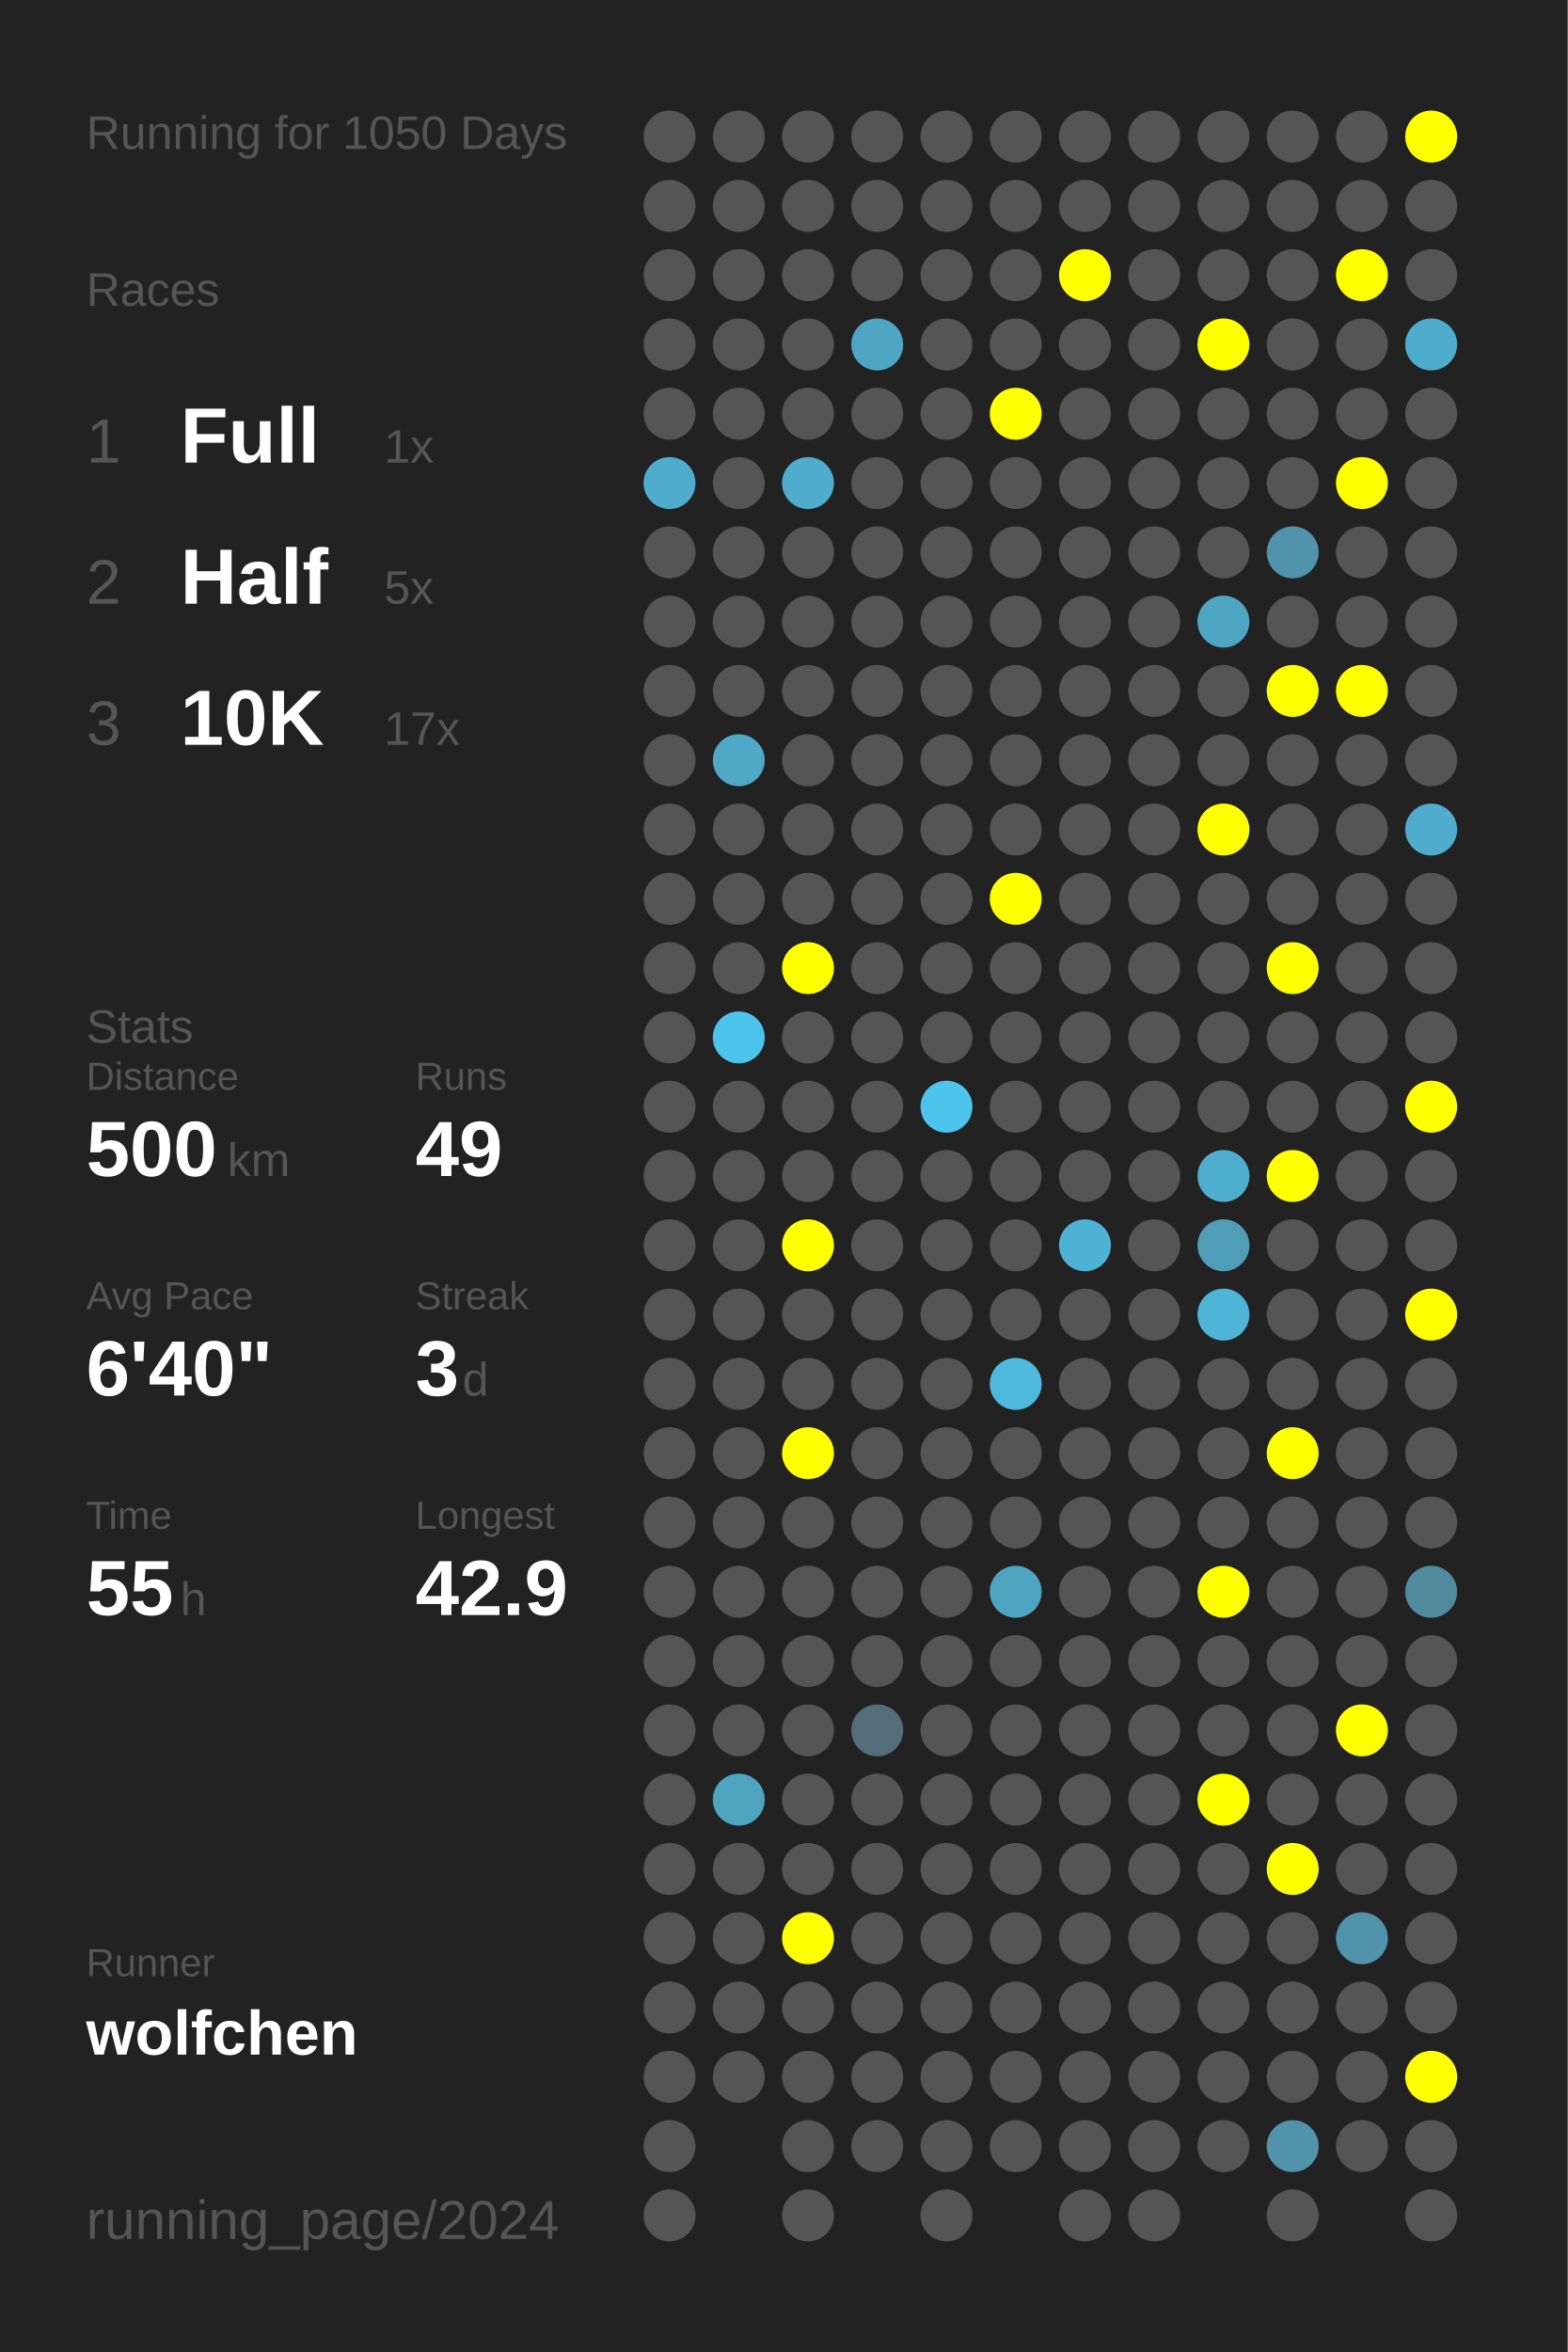
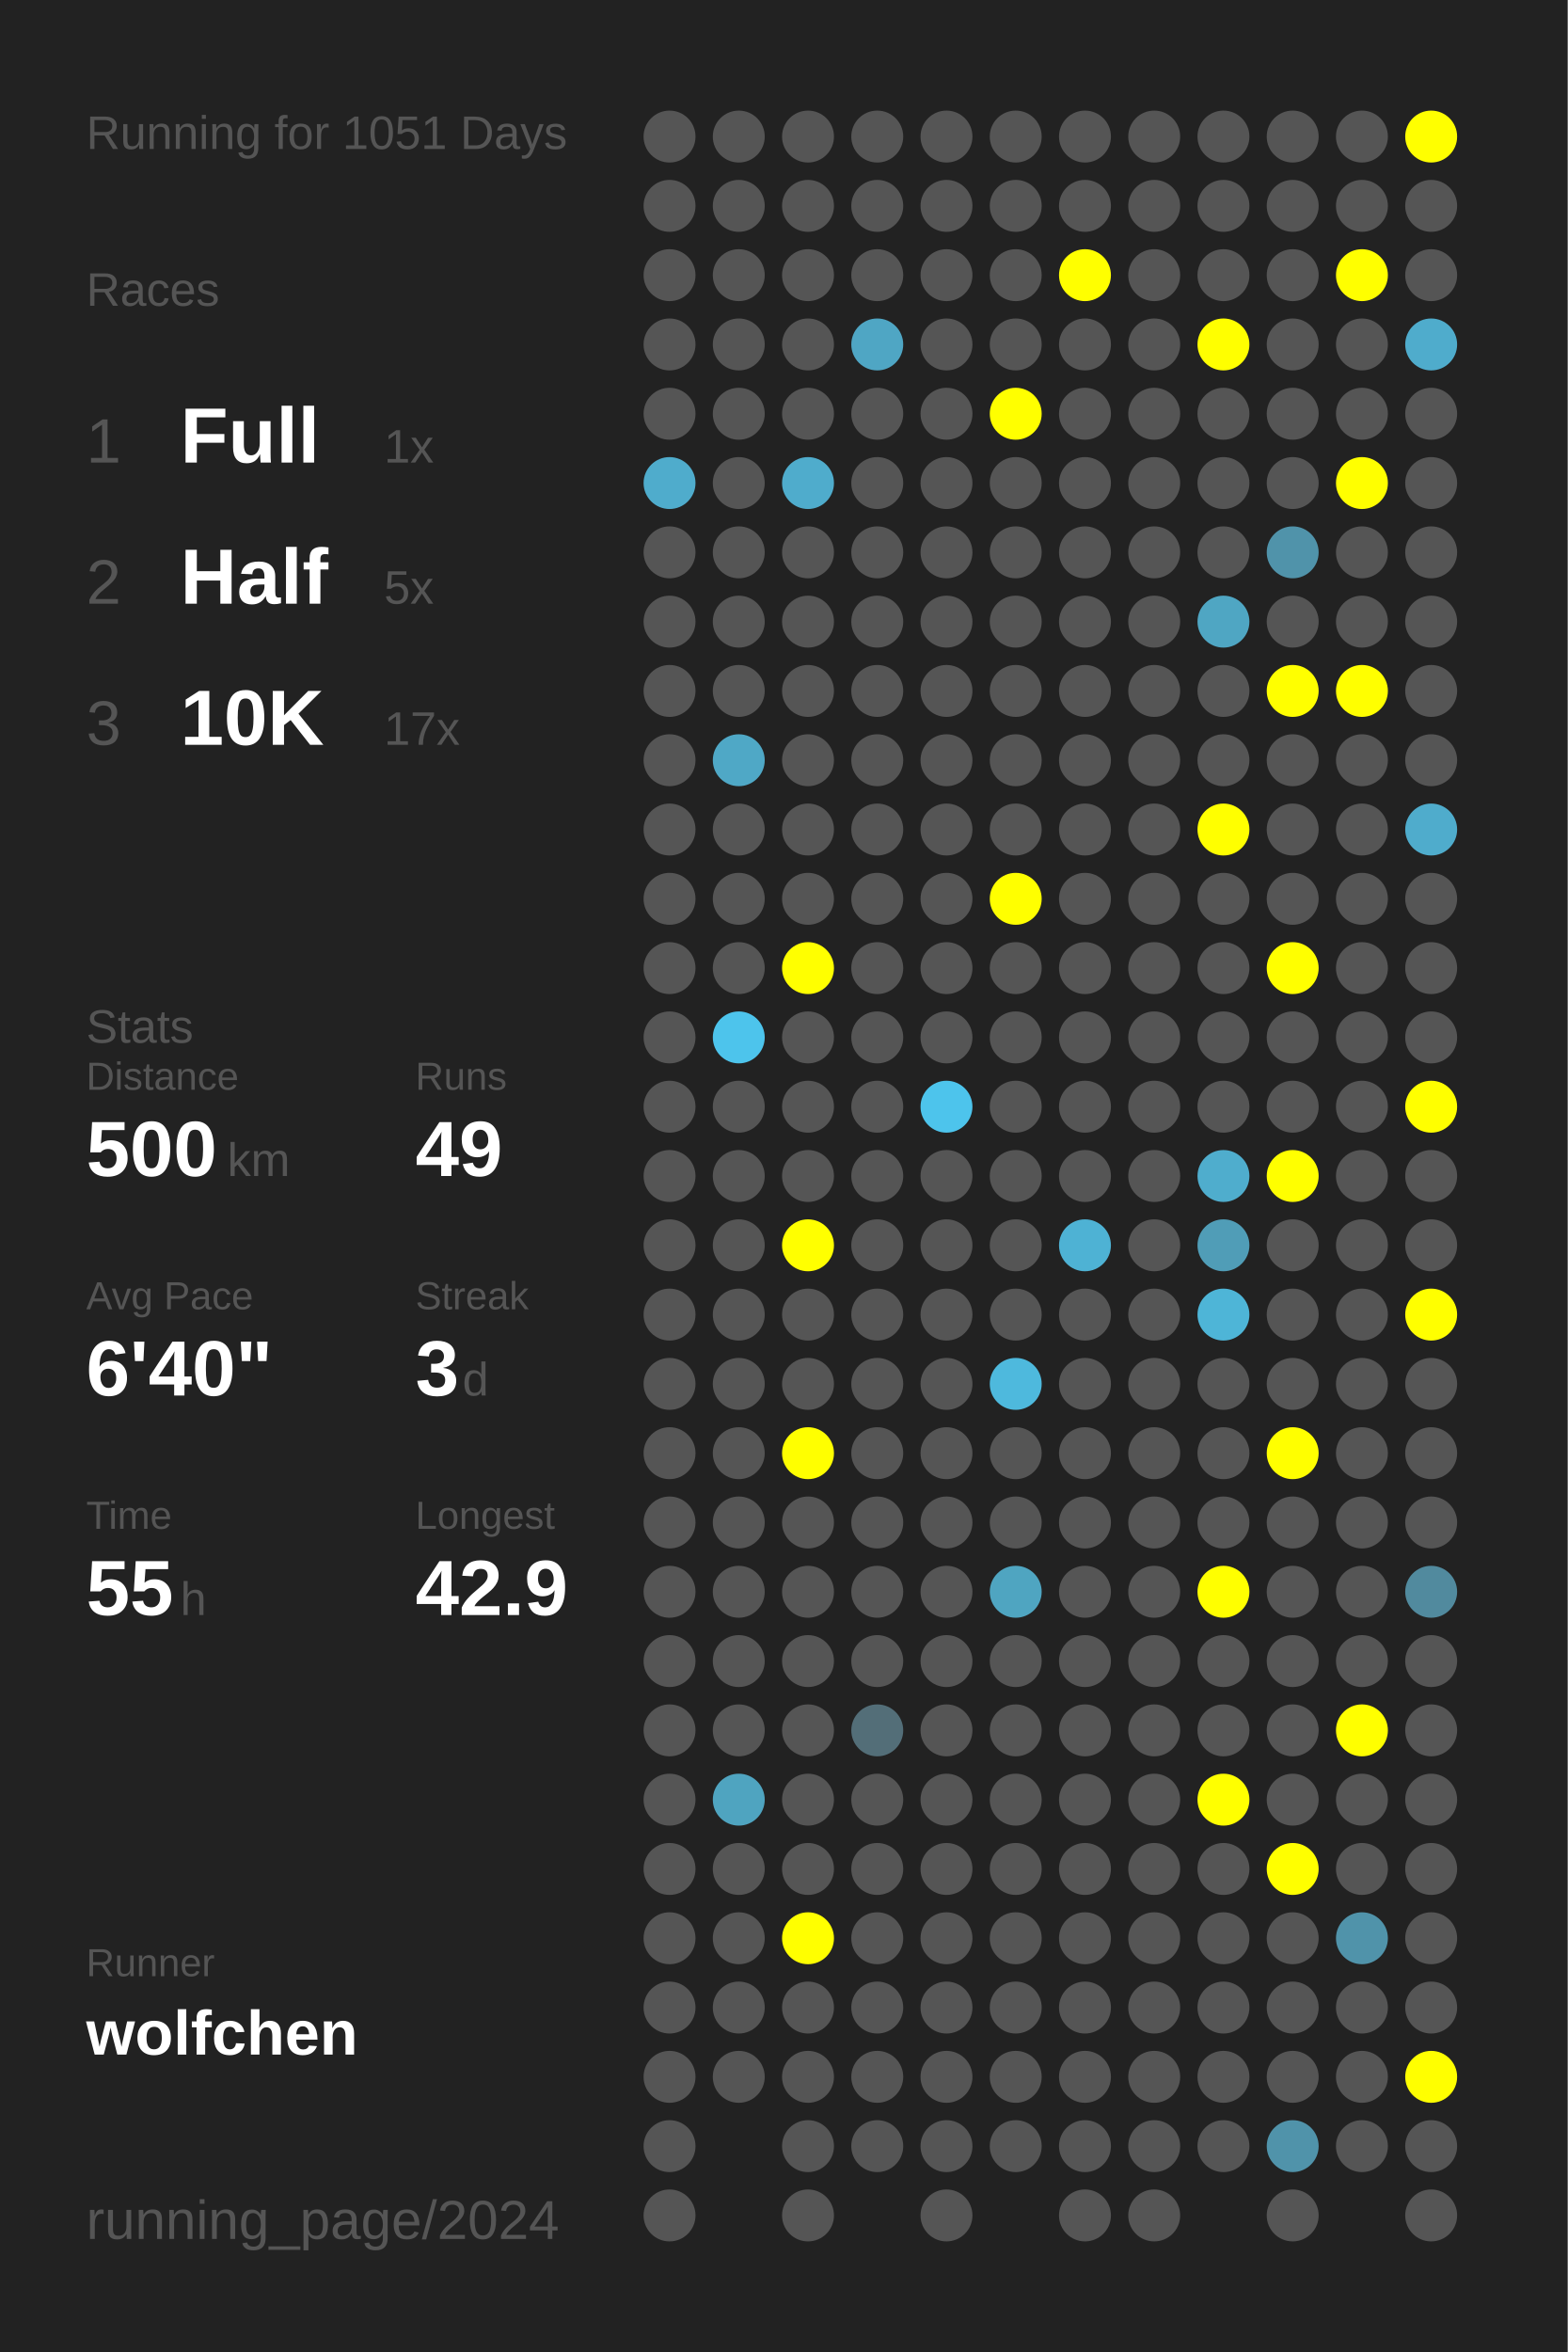
<svg xmlns="http://www.w3.org/2000/svg" baseProfile="full" height="300mm" version="1.1" viewBox="0,0,200,300" width="200mm">
  <defs />
  <rect fill="#222222" height="300" width="200" x="0" y="0" />
-   <text fill="#555555" style="font-size:6px; font-family:Arial;" x="11" y="19">Running for 1050 Days</text>
+   <text fill="#555555" style="font-size:6px; font-family:Arial;" x="11" y="19">Running for 1051 Days</text>
  <text fill="#555555" style="font-size:6px; font-family:Arial;" x="11" y="39">Races</text>
  <text fill="#555555" style="font-size:8px; font-family:Arial;" x="11" y="59">1</text>
  <text fill="#FFFFFF" style="font-size:10px; font-family:Arial; font-weight:bold;" x="23" y="59">Full</text>
  <text fill="#555555" style="font-size:6px; font-family:Arial;" x="49" y="59">1x</text>
  <text fill="#555555" style="font-size:8px; font-family:Arial;" x="11" y="77">2</text>
  <text fill="#FFFFFF" style="font-size:10px; font-family:Arial; font-weight:bold;" x="23" y="77">Half</text>
  <text fill="#555555" style="font-size:6px; font-family:Arial;" x="49" y="77">5x</text>
  <text fill="#555555" style="font-size:8px; font-family:Arial;" x="11" y="95">3</text>
  <text fill="#FFFFFF" style="font-size:10px; font-family:Arial; font-weight:bold;" x="23" y="95">10K</text>
  <text fill="#555555" style="font-size:6px; font-family:Arial;" x="49" y="95">17x</text>
  <text fill="#555555" style="font-size:6px; font-family:Arial;" x="11" y="133">Stats</text>
  <text fill="#555555" style="font-size:5px; font-family:Arial;" x="11" y="139">Distance</text>
  <text fill="#FFFFFF" style="font-size:10px; font-family:Arial; font-weight:bold;" x="11" y="150">500</text>
  <text fill="#555555" style="font-size:6px; font-family:Arial;" x="29" y="150">km</text>
  <text fill="#555555" style="font-size:5px; font-family:Arial;" x="53" y="139">Runs</text>
  <text fill="#FFFFFF" style="font-size:10px; font-family:Arial; font-weight:bold;" x="53" y="150">49</text>
  <text fill="#555555" style="font-size:5px; font-family:Arial;" x="11" y="167">Avg Pace</text>
  <text fill="#FFFFFF" style="font-size:10px; font-family:Arial; font-weight:bold;" x="11" y="178">6'40"</text>
  <text fill="#555555" style="font-size:5px; font-family:Arial;" x="53" y="167">Streak</text>
  <text fill="#FFFFFF" style="font-size:10px; font-family:Arial; font-weight:bold;" x="53" y="178">3</text>
  <text fill="#555555" style="font-size:6px; font-family:Arial;" x="59" y="178">d</text>
  <text fill="#555555" style="font-size:5px; font-family:Arial;" x="11" y="195">Time</text>
  <text fill="#FFFFFF" style="font-size:10px; font-family:Arial; font-weight:bold;" x="11" y="206">55</text>
  <text fill="#555555" style="font-size:6px; font-family:Arial;" x="23" y="206">h</text>
  <text fill="#555555" style="font-size:5px; font-family:Arial;" x="53" y="195">Longest</text>
  <text fill="#FFFFFF" style="font-size:10px; font-family:Arial; font-weight:bold;" x="53" y="206">42.9</text>
  <text fill="#555555" style="font-size:5px; font-family:Arial;" x="11" y="252.065">Runner</text>
  <text fill="#FFFFFF" style="font-size:8px; font-family:Arial; font-weight:bold;" x="11" y="262.065">wolfchen</text>
  <text fill="#555555" style="font-size:7px; font-family:Arial;" x="11" y="285.581">running_page/2024</text>
  <circle cx="85.417" cy="17.419" fill="#555555" r="3.312" />
  <circle cx="85.417" cy="26.258" fill="#555555" r="3.312" />
  <circle cx="85.417" cy="35.097" fill="#555555" r="3.312" />
  <circle cx="85.417" cy="43.935" fill="#555555" r="3.312" />
  <circle cx="85.417" cy="52.774" fill="#555555" r="3.312" />
  <circle cx="85.417" cy="61.613" fill="#4faccc" r="3.312" />
  <circle cx="85.417" cy="70.452" fill="#555555" r="3.312" />
  <circle cx="85.417" cy="79.29" fill="#555555" r="3.312" />
  <circle cx="85.417" cy="88.129" fill="#555555" r="3.312" />
  <circle cx="85.417" cy="96.968" fill="#555555" r="3.312" />
  <circle cx="85.417" cy="105.806" fill="#555555" r="3.312" />
  <circle cx="85.417" cy="114.645" fill="#555555" r="3.312" />
  <circle cx="85.417" cy="123.484" fill="#555555" r="3.312" />
  <circle cx="85.417" cy="132.323" fill="#555555" r="3.312" />
  <circle cx="85.417" cy="141.161" fill="#555555" r="3.312" />
  <circle cx="85.417" cy="150" fill="#555555" r="3.312" />
  <circle cx="85.417" cy="158.839" fill="#555555" r="3.312" />
  <circle cx="85.417" cy="167.677" fill="#555555" r="3.312" />
  <circle cx="85.417" cy="176.516" fill="#555555" r="3.312" />
  <circle cx="85.417" cy="185.355" fill="#555555" r="3.312" />
  <circle cx="85.417" cy="194.194" fill="#555555" r="3.312" />
  <circle cx="85.417" cy="203.032" fill="#555555" r="3.312" />
  <circle cx="85.417" cy="211.871" fill="#555555" r="3.312" />
  <circle cx="85.417" cy="220.71" fill="#555555" r="3.312" />
  <circle cx="85.417" cy="229.548" fill="#555555" r="3.312" />
  <circle cx="85.417" cy="238.387" fill="#555555" r="3.312" />
  <circle cx="85.417" cy="247.226" fill="#555555" r="3.312" />
  <circle cx="85.417" cy="256.065" fill="#555555" r="3.312" />
  <circle cx="85.417" cy="264.903" fill="#555555" r="3.312" />
  <circle cx="85.417" cy="273.742" fill="#555555" r="3.312" />
  <circle cx="85.417" cy="282.581" fill="#555555" r="3.312" />
  <circle cx="94.25" cy="17.419" fill="#555555" r="3.312" />
  <circle cx="94.25" cy="26.258" fill="#555555" r="3.312" />
  <circle cx="94.25" cy="35.097" fill="#555555" r="3.312" />
  <circle cx="94.25" cy="43.935" fill="#555555" r="3.312" />
  <circle cx="94.25" cy="52.774" fill="#555555" r="3.312" />
  <circle cx="94.25" cy="61.613" fill="#555555" r="3.312" />
  <circle cx="94.25" cy="70.452" fill="#555555" r="3.312" />
  <circle cx="94.25" cy="79.29" fill="#555555" r="3.312" />
  <circle cx="94.25" cy="88.129" fill="#555555" r="3.312" />
  <circle cx="94.25" cy="96.968" fill="#4fa8c6" r="3.312" />
  <circle cx="94.25" cy="105.806" fill="#555555" r="3.312" />
  <circle cx="94.25" cy="114.645" fill="#555555" r="3.312" />
  <circle cx="94.25" cy="123.484" fill="#555555" r="3.312" />
  <circle cx="94.25" cy="132.323" fill="#4dc4ec" r="3.312" />
  <circle cx="94.25" cy="141.161" fill="#555555" r="3.312" />
  <circle cx="94.25" cy="150" fill="#555555" r="3.312" />
  <circle cx="94.25" cy="158.839" fill="#555555" r="3.312" />
  <circle cx="94.25" cy="167.677" fill="#555555" r="3.312" />
  <circle cx="94.25" cy="176.516" fill="#555555" r="3.312" />
  <circle cx="94.25" cy="185.355" fill="#555555" r="3.312" />
  <circle cx="94.25" cy="194.194" fill="#555555" r="3.312" />
  <circle cx="94.25" cy="203.032" fill="#555555" r="3.312" />
  <circle cx="94.25" cy="211.871" fill="#555555" r="3.312" />
  <circle cx="94.25" cy="220.71" fill="#555555" r="3.312" />
  <circle cx="94.25" cy="229.548" fill="#4fa4c0" r="3.312" />
  <circle cx="94.25" cy="238.387" fill="#555555" r="3.312" />
  <circle cx="94.25" cy="247.226" fill="#555555" r="3.312" />
  <circle cx="94.25" cy="256.065" fill="#555555" r="3.312" />
  <circle cx="94.25" cy="264.903" fill="#555555" r="3.312" />
  <circle cx="103.083" cy="17.419" fill="#555555" r="3.312" />
  <circle cx="103.083" cy="26.258" fill="#555555" r="3.312" />
  <circle cx="103.083" cy="35.097" fill="#555555" r="3.312" />
  <circle cx="103.083" cy="43.935" fill="#555555" r="3.312" />
  <circle cx="103.083" cy="52.774" fill="#555555" r="3.312" />
  <circle cx="103.083" cy="61.613" fill="#4faccc" r="3.312" />
  <circle cx="103.083" cy="70.452" fill="#555555" r="3.312" />
  <circle cx="103.083" cy="79.29" fill="#555555" r="3.312" />
  <circle cx="103.083" cy="88.129" fill="#555555" r="3.312" />
  <circle cx="103.083" cy="96.968" fill="#555555" r="3.312" />
  <circle cx="103.083" cy="105.806" fill="#555555" r="3.312" />
  <circle cx="103.083" cy="114.645" fill="#555555" r="3.312" />
  <circle cx="103.083" cy="123.484" fill="#FFFF00" r="3.312" />
  <circle cx="103.083" cy="132.323" fill="#555555" r="3.312" />
  <circle cx="103.083" cy="141.161" fill="#555555" r="3.312" />
  <circle cx="103.083" cy="150" fill="#555555" r="3.312" />
  <circle cx="103.083" cy="158.839" fill="#FFFF00" r="3.312" />
  <circle cx="103.083" cy="167.677" fill="#555555" r="3.312" />
  <circle cx="103.083" cy="176.516" fill="#555555" r="3.312" />
  <circle cx="103.083" cy="185.355" fill="#FFFF00" r="3.312" />
  <circle cx="103.083" cy="194.194" fill="#555555" r="3.312" />
  <circle cx="103.083" cy="203.032" fill="#555555" r="3.312" />
  <circle cx="103.083" cy="211.871" fill="#555555" r="3.312" />
  <circle cx="103.083" cy="220.71" fill="#555555" r="3.312" />
  <circle cx="103.083" cy="229.548" fill="#555555" r="3.312" />
  <circle cx="103.083" cy="238.387" fill="#555555" r="3.312" />
  <circle cx="103.083" cy="247.226" fill="#FFFF00" r="3.312" />
  <circle cx="103.083" cy="256.065" fill="#555555" r="3.312" />
  <circle cx="103.083" cy="264.903" fill="#555555" r="3.312" />
  <circle cx="103.083" cy="273.742" fill="#555555" r="3.312" />
  <circle cx="103.083" cy="282.581" fill="#555555" r="3.312" />
  <circle cx="111.917" cy="17.419" fill="#555555" r="3.312" />
  <circle cx="111.917" cy="26.258" fill="#555555" r="3.312" />
  <circle cx="111.917" cy="35.097" fill="#555555" r="3.312" />
  <circle cx="111.917" cy="43.935" fill="#4fa6c4" r="3.312" />
  <circle cx="111.917" cy="52.774" fill="#555555" r="3.312" />
  <circle cx="111.917" cy="61.613" fill="#555555" r="3.312" />
  <circle cx="111.917" cy="70.452" fill="#555555" r="3.312" />
  <circle cx="111.917" cy="79.29" fill="#555555" r="3.312" />
  <circle cx="111.917" cy="88.129" fill="#555555" r="3.312" />
  <circle cx="111.917" cy="96.968" fill="#555555" r="3.312" />
  <circle cx="111.917" cy="105.806" fill="#555555" r="3.312" />
  <circle cx="111.917" cy="114.645" fill="#555555" r="3.312" />
  <circle cx="111.917" cy="123.484" fill="#555555" r="3.312" />
  <circle cx="111.917" cy="132.323" fill="#555555" r="3.312" />
  <circle cx="111.917" cy="141.161" fill="#555555" r="3.312" />
  <circle cx="111.917" cy="150" fill="#555555" r="3.312" />
  <circle cx="111.917" cy="158.839" fill="#555555" r="3.312" />
  <circle cx="111.917" cy="167.677" fill="#555555" r="3.312" />
  <circle cx="111.917" cy="176.516" fill="#555555" r="3.312" />
  <circle cx="111.917" cy="185.355" fill="#555555" r="3.312" />
  <circle cx="111.917" cy="194.194" fill="#555555" r="3.312" />
  <circle cx="111.917" cy="203.032" fill="#555555" r="3.312" />
  <circle cx="111.917" cy="211.871" fill="#555555" r="3.312" />
  <circle cx="111.917" cy="220.71" fill="#536e78" r="3.312" />
  <circle cx="111.917" cy="229.548" fill="#555555" r="3.312" />
  <circle cx="111.917" cy="238.387" fill="#555555" r="3.312" />
  <circle cx="111.917" cy="247.226" fill="#555555" r="3.312" />
  <circle cx="111.917" cy="256.065" fill="#555555" r="3.312" />
  <circle cx="111.917" cy="264.903" fill="#555555" r="3.312" />
  <circle cx="111.917" cy="273.742" fill="#555555" r="3.312" />
  <circle cx="120.75" cy="17.419" fill="#555555" r="3.312" />
  <circle cx="120.75" cy="26.258" fill="#555555" r="3.312" />
  <circle cx="120.75" cy="35.097" fill="#555555" r="3.312" />
  <circle cx="120.75" cy="43.935" fill="#555555" r="3.312" />
  <circle cx="120.75" cy="52.774" fill="#555555" r="3.312" />
  <circle cx="120.75" cy="61.613" fill="#555555" r="3.312" />
  <circle cx="120.75" cy="70.452" fill="#555555" r="3.312" />
  <circle cx="120.75" cy="79.29" fill="#555555" r="3.312" />
  <circle cx="120.75" cy="88.129" fill="#555555" r="3.312" />
  <circle cx="120.75" cy="96.968" fill="#555555" r="3.312" />
  <circle cx="120.75" cy="105.806" fill="#555555" r="3.312" />
  <circle cx="120.75" cy="114.645" fill="#555555" r="3.312" />
  <circle cx="120.75" cy="123.484" fill="#555555" r="3.312" />
  <circle cx="120.75" cy="132.323" fill="#555555" r="3.312" />
  <circle cx="120.75" cy="141.161" fill="#4dc4ec" r="3.312" />
  <circle cx="120.75" cy="150" fill="#555555" r="3.312" />
  <circle cx="120.75" cy="158.839" fill="#555555" r="3.312" />
  <circle cx="120.75" cy="167.677" fill="#555555" r="3.312" />
  <circle cx="120.75" cy="176.516" fill="#555555" r="3.312" />
  <circle cx="120.75" cy="185.355" fill="#555555" r="3.312" />
  <circle cx="120.75" cy="194.194" fill="#555555" r="3.312" />
  <circle cx="120.75" cy="203.032" fill="#555555" r="3.312" />
  <circle cx="120.75" cy="211.871" fill="#555555" r="3.312" />
  <circle cx="120.75" cy="220.71" fill="#555555" r="3.312" />
  <circle cx="120.75" cy="229.548" fill="#555555" r="3.312" />
  <circle cx="120.75" cy="238.387" fill="#555555" r="3.312" />
  <circle cx="120.75" cy="247.226" fill="#555555" r="3.312" />
  <circle cx="120.75" cy="256.065" fill="#555555" r="3.312" />
  <circle cx="120.75" cy="264.903" fill="#555555" r="3.312" />
  <circle cx="120.75" cy="273.742" fill="#555555" r="3.312" />
  <circle cx="120.75" cy="282.581" fill="#555555" r="3.312" />
  <circle cx="129.583" cy="17.419" fill="#555555" r="3.312" />
  <circle cx="129.583" cy="26.258" fill="#555555" r="3.312" />
  <circle cx="129.583" cy="35.097" fill="#555555" r="3.312" />
  <circle cx="129.583" cy="43.935" fill="#555555" r="3.312" />
  <circle cx="129.583" cy="52.774" fill="#FFFF00" r="3.312" />
  <circle cx="129.583" cy="61.613" fill="#555555" r="3.312" />
  <circle cx="129.583" cy="70.452" fill="#555555" r="3.312" />
  <circle cx="129.583" cy="79.29" fill="#555555" r="3.312" />
  <circle cx="129.583" cy="88.129" fill="#555555" r="3.312" />
  <circle cx="129.583" cy="96.968" fill="#555555" r="3.312" />
  <circle cx="129.583" cy="105.806" fill="#555555" r="3.312" />
  <circle cx="129.583" cy="114.645" fill="#FFFF00" r="3.312" />
  <circle cx="129.583" cy="123.484" fill="#555555" r="3.312" />
  <circle cx="129.583" cy="132.323" fill="#555555" r="3.312" />
  <circle cx="129.583" cy="141.161" fill="#555555" r="3.312" />
  <circle cx="129.583" cy="150" fill="#555555" r="3.312" />
  <circle cx="129.583" cy="158.839" fill="#555555" r="3.312" />
  <circle cx="129.583" cy="167.677" fill="#555555" r="3.312" />
  <circle cx="129.583" cy="176.516" fill="#4eb9dd" r="3.312" />
  <circle cx="129.583" cy="185.355" fill="#555555" r="3.312" />
  <circle cx="129.583" cy="194.194" fill="#555555" r="3.312" />
  <circle cx="129.583" cy="203.032" fill="#4fa5c1" r="3.312" />
  <circle cx="129.583" cy="211.871" fill="#555555" r="3.312" />
  <circle cx="129.583" cy="220.71" fill="#555555" r="3.312" />
  <circle cx="129.583" cy="229.548" fill="#555555" r="3.312" />
  <circle cx="129.583" cy="238.387" fill="#555555" r="3.312" />
  <circle cx="129.583" cy="247.226" fill="#555555" r="3.312" />
  <circle cx="129.583" cy="256.065" fill="#555555" r="3.312" />
  <circle cx="129.583" cy="264.903" fill="#555555" r="3.312" />
  <circle cx="129.583" cy="273.742" fill="#555555" r="3.312" />
  <circle cx="138.417" cy="17.419" fill="#555555" r="3.312" />
  <circle cx="138.417" cy="26.258" fill="#555555" r="3.312" />
  <circle cx="138.417" cy="35.097" fill="#FFFF00" r="3.312" />
  <circle cx="138.417" cy="43.935" fill="#555555" r="3.312" />
  <circle cx="138.417" cy="52.774" fill="#555555" r="3.312" />
  <circle cx="138.417" cy="61.613" fill="#555555" r="3.312" />
  <circle cx="138.417" cy="70.452" fill="#555555" r="3.312" />
  <circle cx="138.417" cy="79.29" fill="#555555" r="3.312" />
  <circle cx="138.417" cy="88.129" fill="#555555" r="3.312" />
  <circle cx="138.417" cy="96.968" fill="#555555" r="3.312" />
  <circle cx="138.417" cy="105.806" fill="#555555" r="3.312" />
  <circle cx="138.417" cy="114.645" fill="#555555" r="3.312" />
  <circle cx="138.417" cy="123.484" fill="#555555" r="3.312" />
  <circle cx="138.417" cy="132.323" fill="#555555" r="3.312" />
  <circle cx="138.417" cy="141.161" fill="#555555" r="3.312" />
  <circle cx="138.417" cy="150" fill="#555555" r="3.312" />
  <circle cx="138.417" cy="158.839" fill="#4eb2d4" r="3.312" />
  <circle cx="138.417" cy="167.677" fill="#555555" r="3.312" />
  <circle cx="138.417" cy="176.516" fill="#555555" r="3.312" />
  <circle cx="138.417" cy="185.355" fill="#555555" r="3.312" />
  <circle cx="138.417" cy="194.194" fill="#555555" r="3.312" />
  <circle cx="138.417" cy="203.032" fill="#555555" r="3.312" />
  <circle cx="138.417" cy="211.871" fill="#555555" r="3.312" />
  <circle cx="138.417" cy="220.71" fill="#555555" r="3.312" />
  <circle cx="138.417" cy="229.548" fill="#555555" r="3.312" />
  <circle cx="138.417" cy="238.387" fill="#555555" r="3.312" />
  <circle cx="138.417" cy="247.226" fill="#555555" r="3.312" />
  <circle cx="138.417" cy="256.065" fill="#555555" r="3.312" />
  <circle cx="138.417" cy="264.903" fill="#555555" r="3.312" />
  <circle cx="138.417" cy="273.742" fill="#555555" r="3.312" />
  <circle cx="138.417" cy="282.581" fill="#555555" r="3.312" />
  <circle cx="147.25" cy="17.419" fill="#555555" r="3.312" />
  <circle cx="147.25" cy="26.258" fill="#555555" r="3.312" />
  <circle cx="147.25" cy="35.097" fill="#555555" r="3.312" />
  <circle cx="147.25" cy="43.935" fill="#555555" r="3.312" />
  <circle cx="147.25" cy="52.774" fill="#555555" r="3.312" />
  <circle cx="147.25" cy="61.613" fill="#555555" r="3.312" />
  <circle cx="147.25" cy="70.452" fill="#555555" r="3.312" />
  <circle cx="147.25" cy="79.29" fill="#555555" r="3.312" />
  <circle cx="147.25" cy="88.129" fill="#555555" r="3.312" />
  <circle cx="147.25" cy="96.968" fill="#555555" r="3.312" />
  <circle cx="147.25" cy="105.806" fill="#555555" r="3.312" />
  <circle cx="147.25" cy="114.645" fill="#555555" r="3.312" />
  <circle cx="147.25" cy="123.484" fill="#555555" r="3.312" />
  <circle cx="147.25" cy="132.323" fill="#555555" r="3.312" />
  <circle cx="147.25" cy="141.161" fill="#555555" r="3.312" />
  <circle cx="147.25" cy="150" fill="#555555" r="3.312" />
  <circle cx="147.25" cy="158.839" fill="#555555" r="3.312" />
  <circle cx="147.25" cy="167.677" fill="#555555" r="3.312" />
  <circle cx="147.25" cy="176.516" fill="#555555" r="3.312" />
  <circle cx="147.25" cy="185.355" fill="#555555" r="3.312" />
  <circle cx="147.25" cy="194.194" fill="#555555" r="3.312" />
  <circle cx="147.25" cy="203.032" fill="#555555" r="3.312" />
  <circle cx="147.25" cy="211.871" fill="#555555" r="3.312" />
  <circle cx="147.25" cy="220.71" fill="#555555" r="3.312" />
  <circle cx="147.25" cy="229.548" fill="#555555" r="3.312" />
  <circle cx="147.25" cy="238.387" fill="#555555" r="3.312" />
  <circle cx="147.25" cy="247.226" fill="#555555" r="3.312" />
  <circle cx="147.25" cy="256.065" fill="#555555" r="3.312" />
  <circle cx="147.25" cy="264.903" fill="#555555" r="3.312" />
  <circle cx="147.25" cy="273.742" fill="#555555" r="3.312" />
  <circle cx="147.25" cy="282.581" fill="#555555" r="3.312" />
  <circle cx="156.083" cy="17.419" fill="#555555" r="3.312" />
  <circle cx="156.083" cy="26.258" fill="#555555" r="3.312" />
  <circle cx="156.083" cy="35.097" fill="#555555" r="3.312" />
  <circle cx="156.083" cy="43.935" fill="#FFFF00" r="3.312" />
  <circle cx="156.083" cy="52.774" fill="#555555" r="3.312" />
  <circle cx="156.083" cy="61.613" fill="#555555" r="3.312" />
  <circle cx="156.083" cy="70.452" fill="#555555" r="3.312" />
  <circle cx="156.083" cy="79.29" fill="#4fa6c3" r="3.312" />
  <circle cx="156.083" cy="88.129" fill="#555555" r="3.312" />
  <circle cx="156.083" cy="96.968" fill="#555555" r="3.312" />
  <circle cx="156.083" cy="105.806" fill="#FFFF00" r="3.312" />
  <circle cx="156.083" cy="114.645" fill="#555555" r="3.312" />
  <circle cx="156.083" cy="123.484" fill="#555555" r="3.312" />
  <circle cx="156.083" cy="132.323" fill="#555555" r="3.312" />
  <circle cx="156.083" cy="141.161" fill="#555555" r="3.312" />
  <circle cx="156.083" cy="150" fill="#4fadcd" r="3.312" />
  <circle cx="156.083" cy="158.839" fill="#509db7" r="3.312" />
  <circle cx="156.083" cy="167.677" fill="#4eb5d7" r="3.312" />
  <circle cx="156.083" cy="176.516" fill="#555555" r="3.312" />
  <circle cx="156.083" cy="185.355" fill="#555555" r="3.312" />
  <circle cx="156.083" cy="194.194" fill="#555555" r="3.312" />
  <circle cx="156.083" cy="203.032" fill="#FFFF00" r="3.312" />
  <circle cx="156.083" cy="211.871" fill="#555555" r="3.312" />
  <circle cx="156.083" cy="220.71" fill="#555555" r="3.312" />
  <circle cx="156.083" cy="229.548" fill="#FFFF00" r="3.312" />
  <circle cx="156.083" cy="238.387" fill="#555555" r="3.312" />
  <circle cx="156.083" cy="247.226" fill="#555555" r="3.312" />
  <circle cx="156.083" cy="256.065" fill="#555555" r="3.312" />
  <circle cx="156.083" cy="264.903" fill="#555555" r="3.312" />
  <circle cx="156.083" cy="273.742" fill="#555555" r="3.312" />
  <circle cx="164.917" cy="17.419" fill="#555555" r="3.312" />
  <circle cx="164.917" cy="26.258" fill="#555555" r="3.312" />
  <circle cx="164.917" cy="35.097" fill="#555555" r="3.312" />
  <circle cx="164.917" cy="43.935" fill="#555555" r="3.312" />
  <circle cx="164.917" cy="52.774" fill="#555555" r="3.312" />
  <circle cx="164.917" cy="61.613" fill="#555555" r="3.312" />
  <circle cx="164.917" cy="70.452" fill="#5093aa" r="3.312" />
  <circle cx="164.917" cy="79.29" fill="#555555" r="3.312" />
  <circle cx="164.917" cy="88.129" fill="#FFFF00" r="3.312" />
  <circle cx="164.917" cy="96.968" fill="#555555" r="3.312" />
  <circle cx="164.917" cy="105.806" fill="#555555" r="3.312" />
  <circle cx="164.917" cy="114.645" fill="#555555" r="3.312" />
  <circle cx="164.917" cy="123.484" fill="#FFFF00" r="3.312" />
  <circle cx="164.917" cy="132.323" fill="#555555" r="3.312" />
  <circle cx="164.917" cy="141.161" fill="#555555" r="3.312" />
  <circle cx="164.917" cy="150" fill="#FFFF00" r="3.312" />
  <circle cx="164.917" cy="158.839" fill="#555555" r="3.312" />
  <circle cx="164.917" cy="167.677" fill="#555555" r="3.312" />
  <circle cx="164.917" cy="176.516" fill="#555555" r="3.312" />
  <circle cx="164.917" cy="185.355" fill="#FFFF00" r="3.312" />
  <circle cx="164.917" cy="194.194" fill="#555555" r="3.312" />
  <circle cx="164.917" cy="203.032" fill="#555555" r="3.312" />
  <circle cx="164.917" cy="211.871" fill="#555555" r="3.312" />
  <circle cx="164.917" cy="220.71" fill="#555555" r="3.312" />
  <circle cx="164.917" cy="229.548" fill="#555555" r="3.312" />
  <circle cx="164.917" cy="238.387" fill="#FFFF00" r="3.312" />
  <circle cx="164.917" cy="247.226" fill="#555555" r="3.312" />
  <circle cx="164.917" cy="256.065" fill="#555555" r="3.312" />
  <circle cx="164.917" cy="264.903" fill="#555555" r="3.312" />
  <circle cx="164.917" cy="273.742" fill="#5093aa" r="3.312" />
  <circle cx="164.917" cy="282.581" fill="#555555" r="3.312" />
  <circle cx="173.75" cy="17.419" fill="#555555" r="3.312" />
  <circle cx="173.75" cy="26.258" fill="#555555" r="3.312" />
  <circle cx="173.75" cy="35.097" fill="#FFFF00" r="3.312" />
  <circle cx="173.75" cy="43.935" fill="#555555" r="3.312" />
  <circle cx="173.75" cy="52.774" fill="#555555" r="3.312" />
  <circle cx="173.75" cy="61.613" fill="#FFFF00" r="3.312" />
  <circle cx="173.75" cy="70.452" fill="#555555" r="3.312" />
  <circle cx="173.75" cy="79.29" fill="#555555" r="3.312" />
  <circle cx="173.75" cy="88.129" fill="#FFFF00" r="3.312" />
  <circle cx="173.75" cy="96.968" fill="#555555" r="3.312" />
  <circle cx="173.75" cy="105.806" fill="#555555" r="3.312" />
  <circle cx="173.75" cy="114.645" fill="#555555" r="3.312" />
  <circle cx="173.75" cy="123.484" fill="#555555" r="3.312" />
  <circle cx="173.75" cy="132.323" fill="#555555" r="3.312" />
  <circle cx="173.75" cy="141.161" fill="#555555" r="3.312" />
  <circle cx="173.75" cy="150" fill="#555555" r="3.312" />
  <circle cx="173.75" cy="158.839" fill="#555555" r="3.312" />
  <circle cx="173.75" cy="167.677" fill="#555555" r="3.312" />
  <circle cx="173.75" cy="176.516" fill="#555555" r="3.312" />
  <circle cx="173.75" cy="185.355" fill="#555555" r="3.312" />
  <circle cx="173.75" cy="194.194" fill="#555555" r="3.312" />
  <circle cx="173.75" cy="203.032" fill="#555555" r="3.312" />
  <circle cx="173.75" cy="211.871" fill="#555555" r="3.312" />
  <circle cx="173.75" cy="220.71" fill="#FFFF00" r="3.312" />
  <circle cx="173.75" cy="229.548" fill="#555555" r="3.312" />
  <circle cx="173.75" cy="238.387" fill="#555555" r="3.312" />
  <circle cx="173.75" cy="247.226" fill="#5093aa" r="3.312" />
  <circle cx="173.75" cy="256.065" fill="#555555" r="3.312" />
  <circle cx="173.75" cy="264.903" fill="#555555" r="3.312" />
  <circle cx="173.75" cy="273.742" fill="#555555" r="3.312" />
  <circle cx="182.583" cy="17.419" fill="#FFFF00" r="3.312" />
  <circle cx="182.583" cy="26.258" fill="#555555" r="3.312" />
  <circle cx="182.583" cy="35.097" fill="#555555" r="3.312" />
  <circle cx="182.583" cy="43.935" fill="#4faccc" r="3.312" />
  <circle cx="182.583" cy="52.774" fill="#555555" r="3.312" />
  <circle cx="182.583" cy="61.613" fill="#555555" r="3.312" />
  <circle cx="182.583" cy="70.452" fill="#555555" r="3.312" />
  <circle cx="182.583" cy="79.29" fill="#555555" r="3.312" />
  <circle cx="182.583" cy="88.129" fill="#555555" r="3.312" />
  <circle cx="182.583" cy="96.968" fill="#555555" r="3.312" />
  <circle cx="182.583" cy="105.806" fill="#4faccc" r="3.312" />
  <circle cx="182.583" cy="114.645" fill="#555555" r="3.312" />
  <circle cx="182.583" cy="123.484" fill="#555555" r="3.312" />
  <circle cx="182.583" cy="132.323" fill="#555555" r="3.312" />
  <circle cx="182.583" cy="141.161" fill="#FFFF00" r="3.312" />
  <circle cx="182.583" cy="150" fill="#555555" r="3.312" />
  <circle cx="182.583" cy="158.839" fill="#555555" r="3.312" />
  <circle cx="182.583" cy="167.677" fill="#FFFF00" r="3.312" />
  <circle cx="182.583" cy="176.516" fill="#555555" r="3.312" />
  <circle cx="182.583" cy="185.355" fill="#555555" r="3.312" />
  <circle cx="182.583" cy="194.194" fill="#555555" r="3.312" />
  <circle cx="182.583" cy="203.032" fill="#518a9e" r="3.312" />
  <circle cx="182.583" cy="211.871" fill="#555555" r="3.312" />
  <circle cx="182.583" cy="220.71" fill="#555555" r="3.312" />
  <circle cx="182.583" cy="229.548" fill="#555555" r="3.312" />
  <circle cx="182.583" cy="238.387" fill="#555555" r="3.312" />
  <circle cx="182.583" cy="247.226" fill="#555555" r="3.312" />
  <circle cx="182.583" cy="256.065" fill="#555555" r="3.312" />
  <circle cx="182.583" cy="264.903" fill="#FFFF00" r="3.312" />
  <circle cx="182.583" cy="273.742" fill="#555555" r="3.312" />
  <circle cx="182.583" cy="282.581" fill="#555555" r="3.312" />
</svg>
